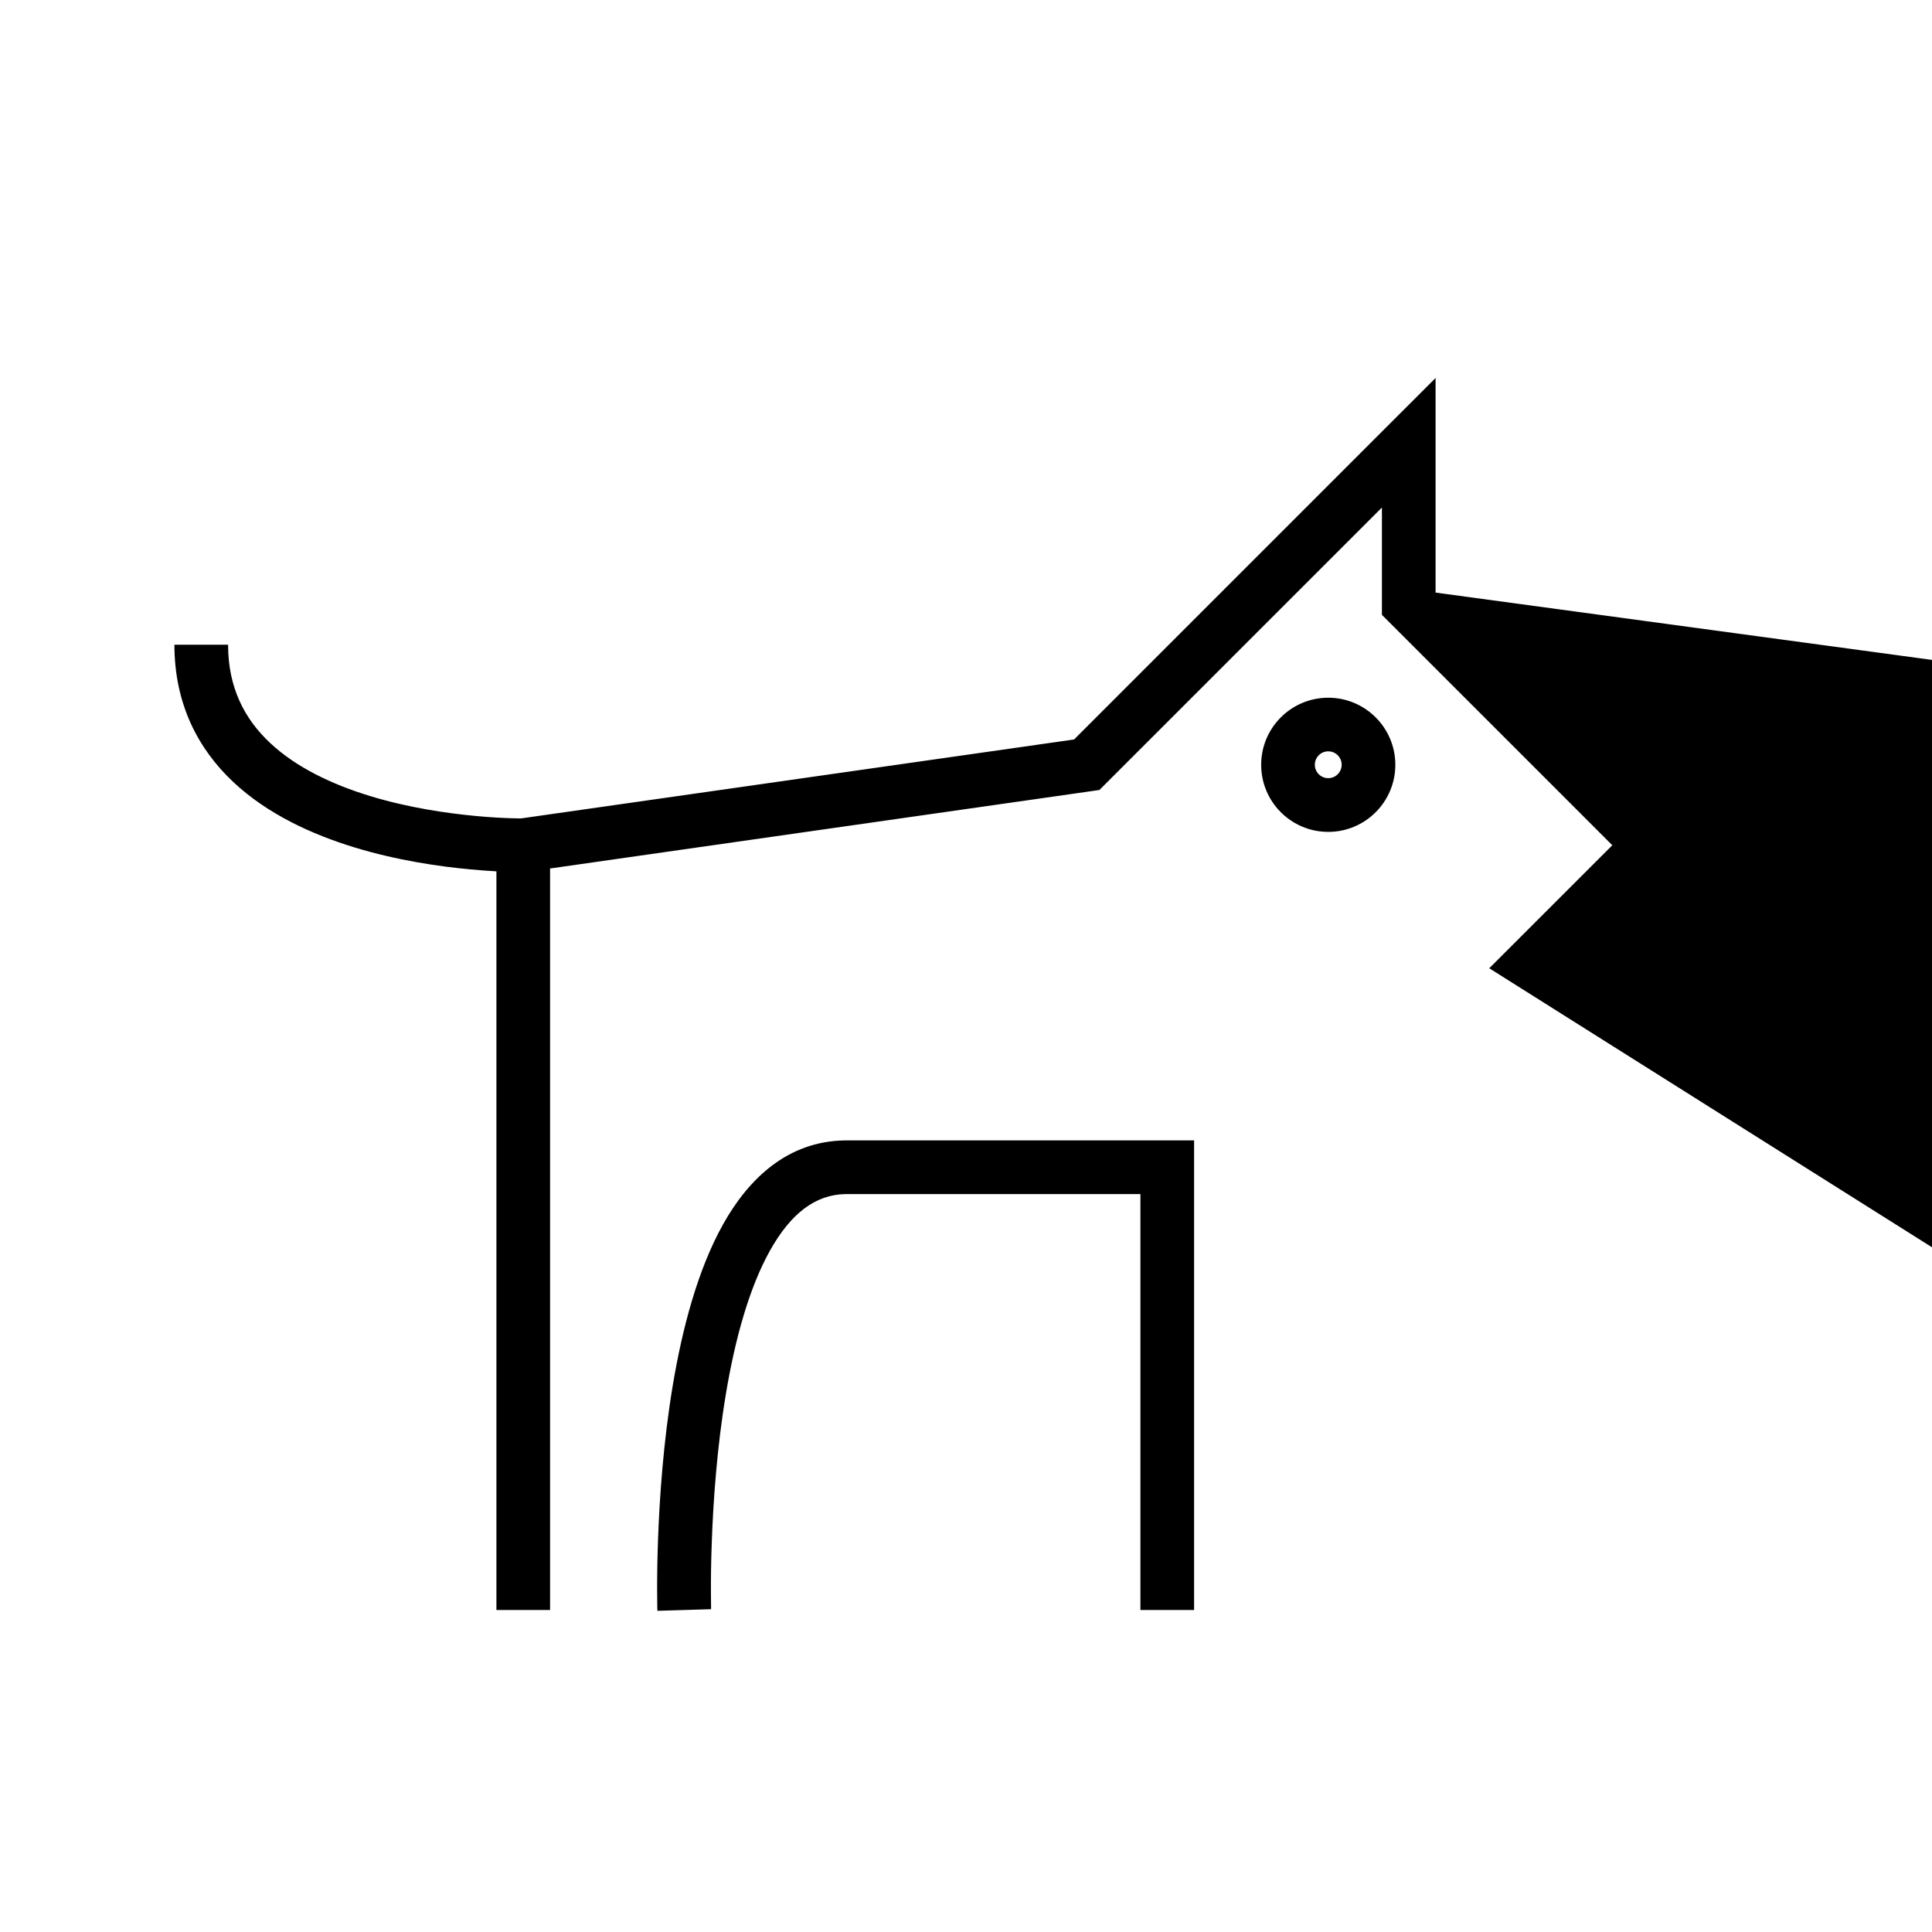
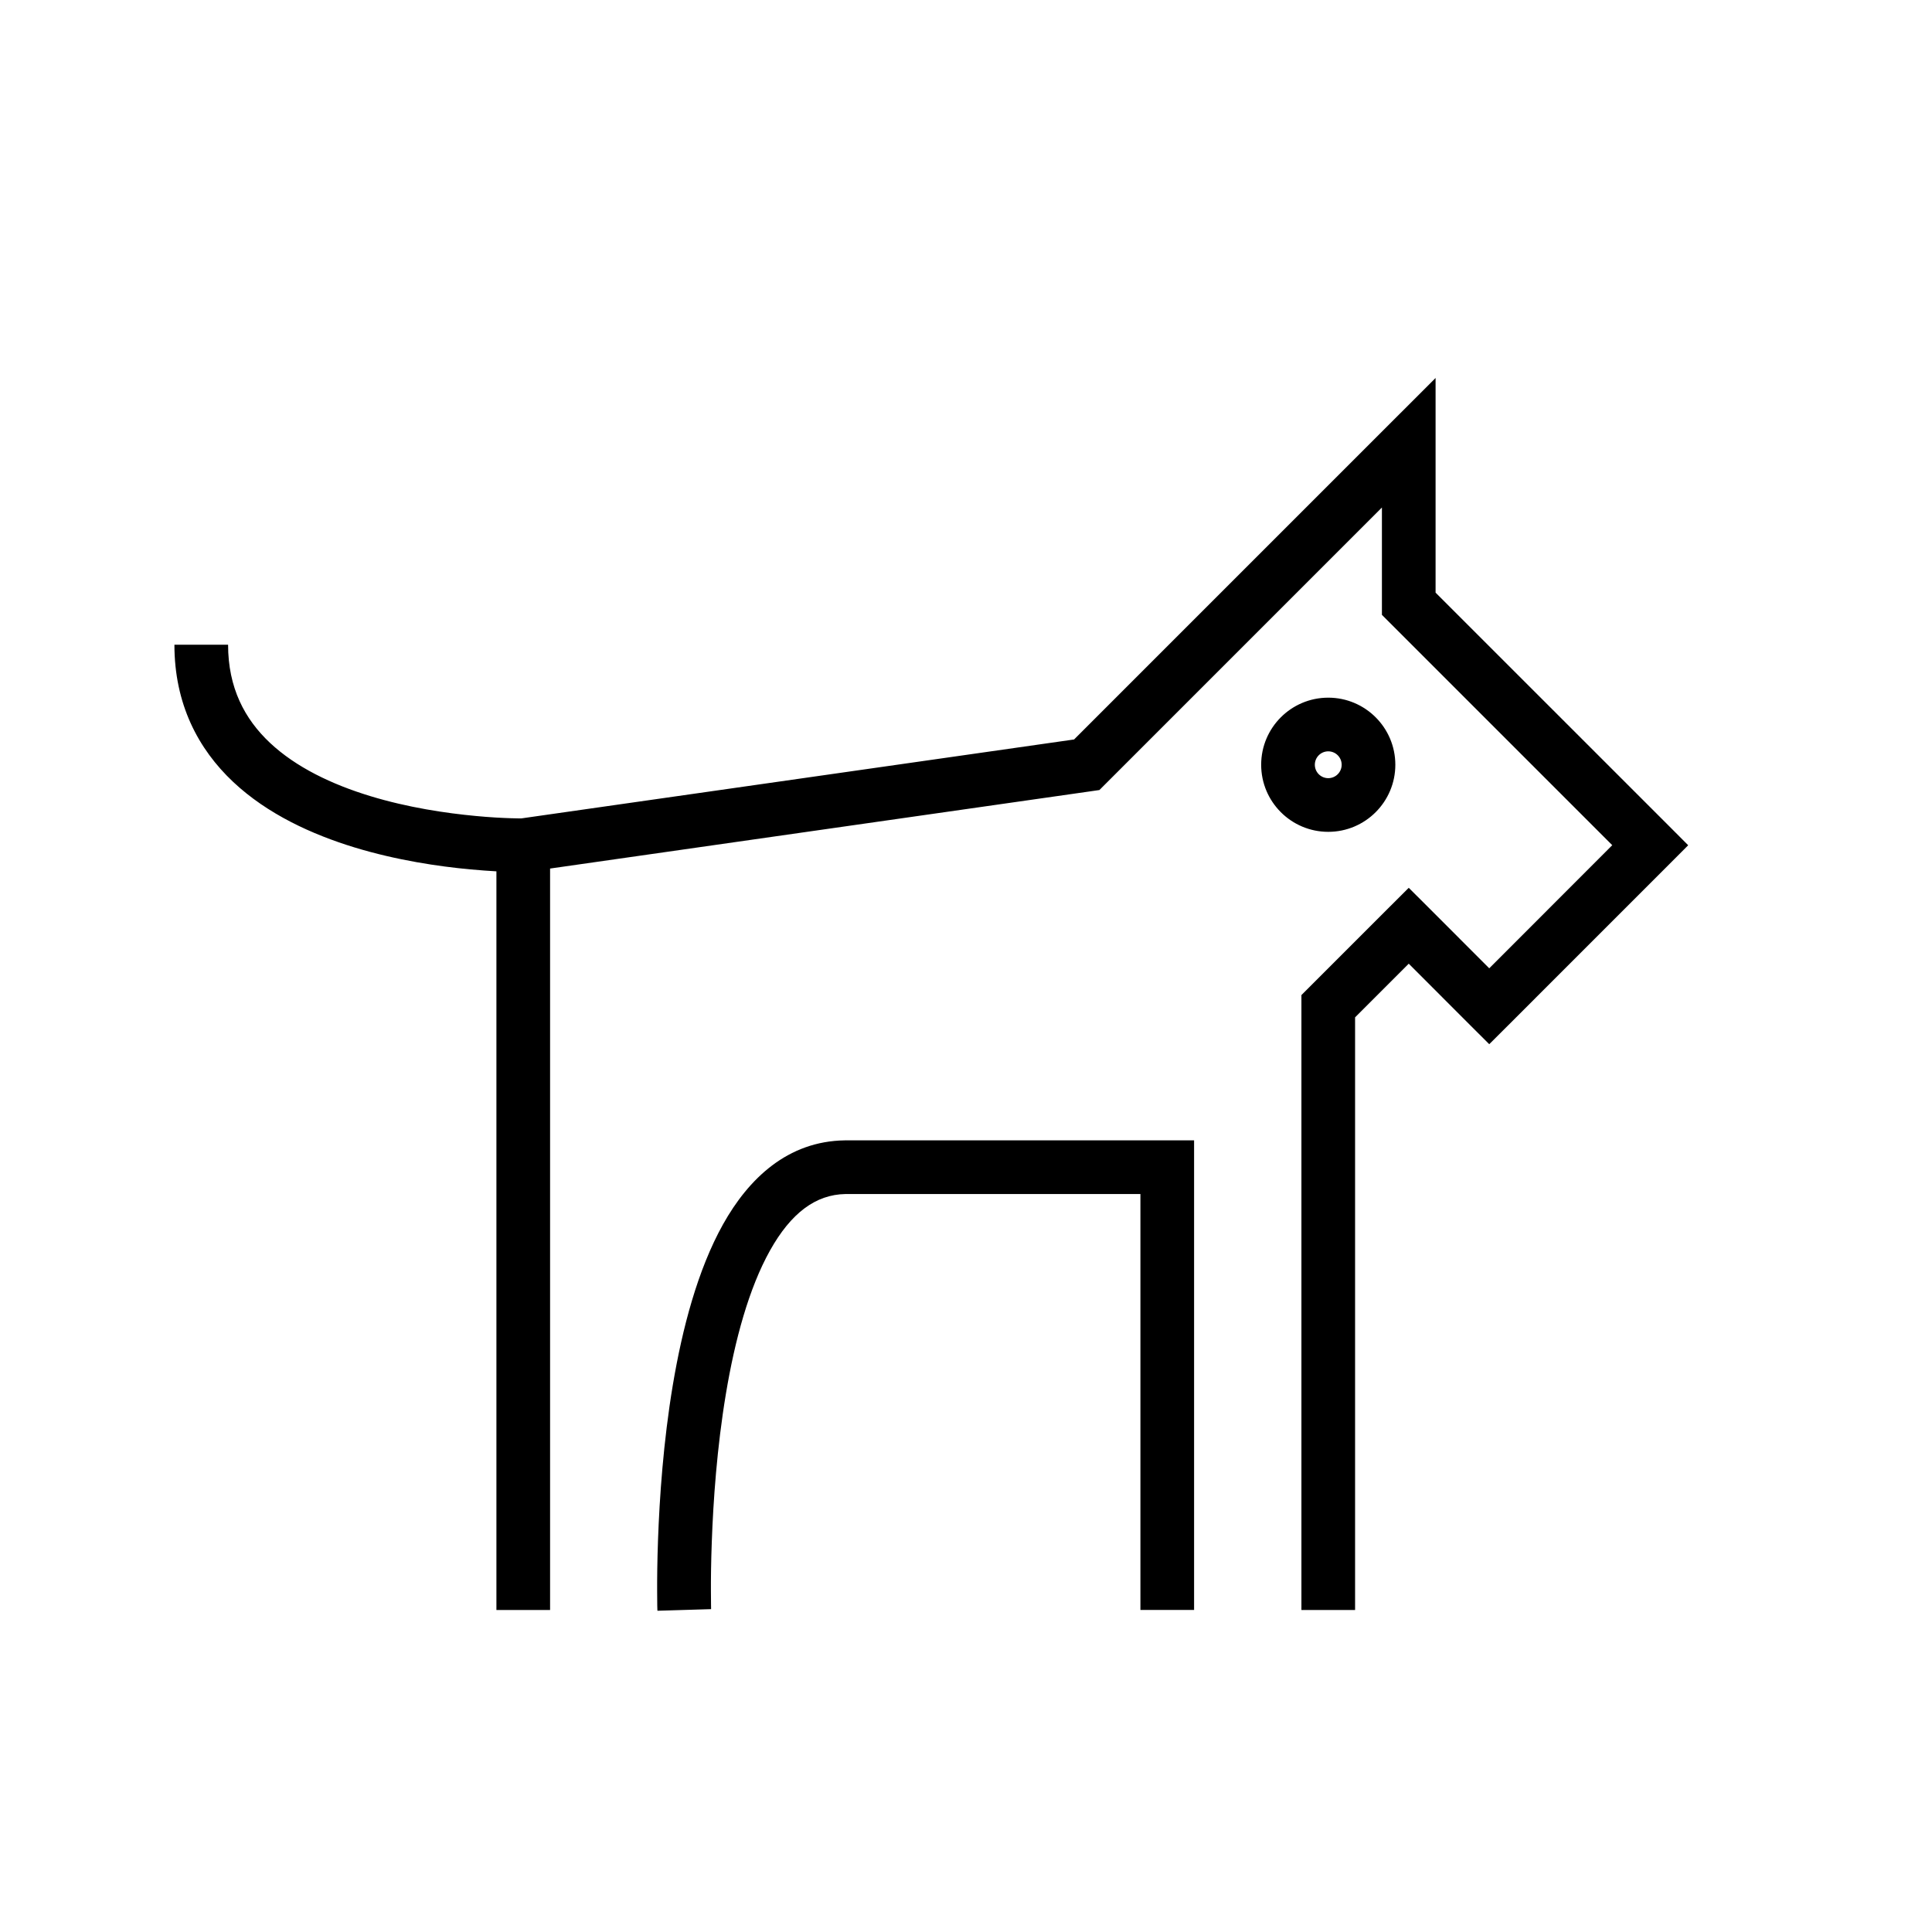
<svg xmlns="http://www.w3.org/2000/svg" width="36" height="36">
-   <path fill-rule="evenodd" clip-rule="evenodd" d="m26.75,8.25v-1.207l-.854.854-5.882,5.882L9.709,15.25l-.022-0c-.04-0-.101-.001-.178-.004-.156-.005-.38-.016-.65-.042-.542-.051-1.256-.155-1.963-.371-.712-.217-1.381-.536-1.866-.992-.471-.443-.78-1.025-.78-1.828h-1c0,1.103.441,1.942,1.095,2.557.64.602,1.471.979,2.259,1.22.793.242,1.579.356,2.162.41.182.017.345.028.484.036v13.764h1V16.183l10.071-1.439.165-.024.118-.118L25.75,9.457v2l4.293,4.293L27.75,18.042,54,34.585l-2,2v-6.585h1V18.957l1-1,1.5,1.5,3.707-3.707-.353-.354L26.75,11.042V8.25zm-11,13-.007 0c-1.066.015-1.793.711-2.27,1.564-.475.85-.76,1.947-.936,2.995-.177,1.057-.248,2.108-.276,2.89-.014.392-.017.719-.016.949 0.0.115.001.206.002.268l.002.072.001.019 0.0.005 0.0.002v.001c0,0,0,0.0.5-.015l.5-.015-0-0v-.001l-0-.004-0-.016-.001-.065c-.001-.058-.002-.143-.002-.253-.001-.219.002-.533.016-.911.027-.757.096-1.761.263-2.761.168-1.008.43-1.971.822-2.672.39-.697.85-1.043,1.407-1.052H21.25v7.75h1v-8.75h-6.5zm9-8.249c-.69,0-1.25.56-1.25,1.25s.56,1.25,1.25,1.25,1.25-.56,1.25-1.25-.56-1.25-1.25-1.25zM24.5,14.25c0-.138.112-.25.25-.25s.25.112.25.25-.112.25-.25.25-.25-.112-.25-.25z" />
+   <path fill-rule="evenodd" clip-rule="evenodd" d="m26.75,8.25V7.043l-.854.854-5.882,5.882L9.712,15.25l-.025-0c-.04-0-.101-.001-.178-.004-.156-.005-.38-.016-.65-.042-.542-.051-1.256-.155-1.963-.371-.712-.217-1.381-.536-1.866-.992-.471-.443-.78-1.025-.78-1.828h-1c0,1.103.441,1.942,1.095,2.557.64.602,1.471.979,2.259,1.22.793.242,1.579.356,2.162.41.182.017.345.028.484.036V30h1V16.184l10.071-1.439.165-.024.118-.118L25.75,9.457v2l.146.146,4.146,4.146L27.75,18.043l-1.146-1.147-.354-.353-.354.353-1.5,1.5-.146.146V30h1V18.957l1-1,1.146,1.147.354.353.354-.353,3-3,.353-.354-.353-.354L26.75,11.043V8.25zm-11,12.999-.007 0c-1.066.015-1.793.711-2.27,1.564-.475.85-.76,1.947-.936,2.995-.177,1.057-.248,2.108-.276,2.89-.014.392-.017.719-.016.949 0.0.115.001.206.002.268l.002.072.001.019 0.0.005 0.0.002v.001c0,0,0,0.0.5-.015l.5-.015-0-0v-.001l-0-.004-0-.016-.001-.065c-.001-.058-.002-.143-.002-.253-.001-.219.002-.533.016-.911.027-.757.096-1.761.263-2.761.168-1.008.43-1.971.822-2.672.39-.697.85-1.043,1.407-1.052H21.25v7.75h1v-8.75h-6.5zm9-8.249c-.69,0-1.25.56-1.25,1.25s.56,1.25,1.25,1.25,1.25-.56,1.25-1.25-.56-1.25-1.25-1.25zM24.5,14.25c0-.138.112-.25.25-.25s.25.112.25.25-.112.25-.25.25-.25-.112-.25-.25z" />
</svg>
